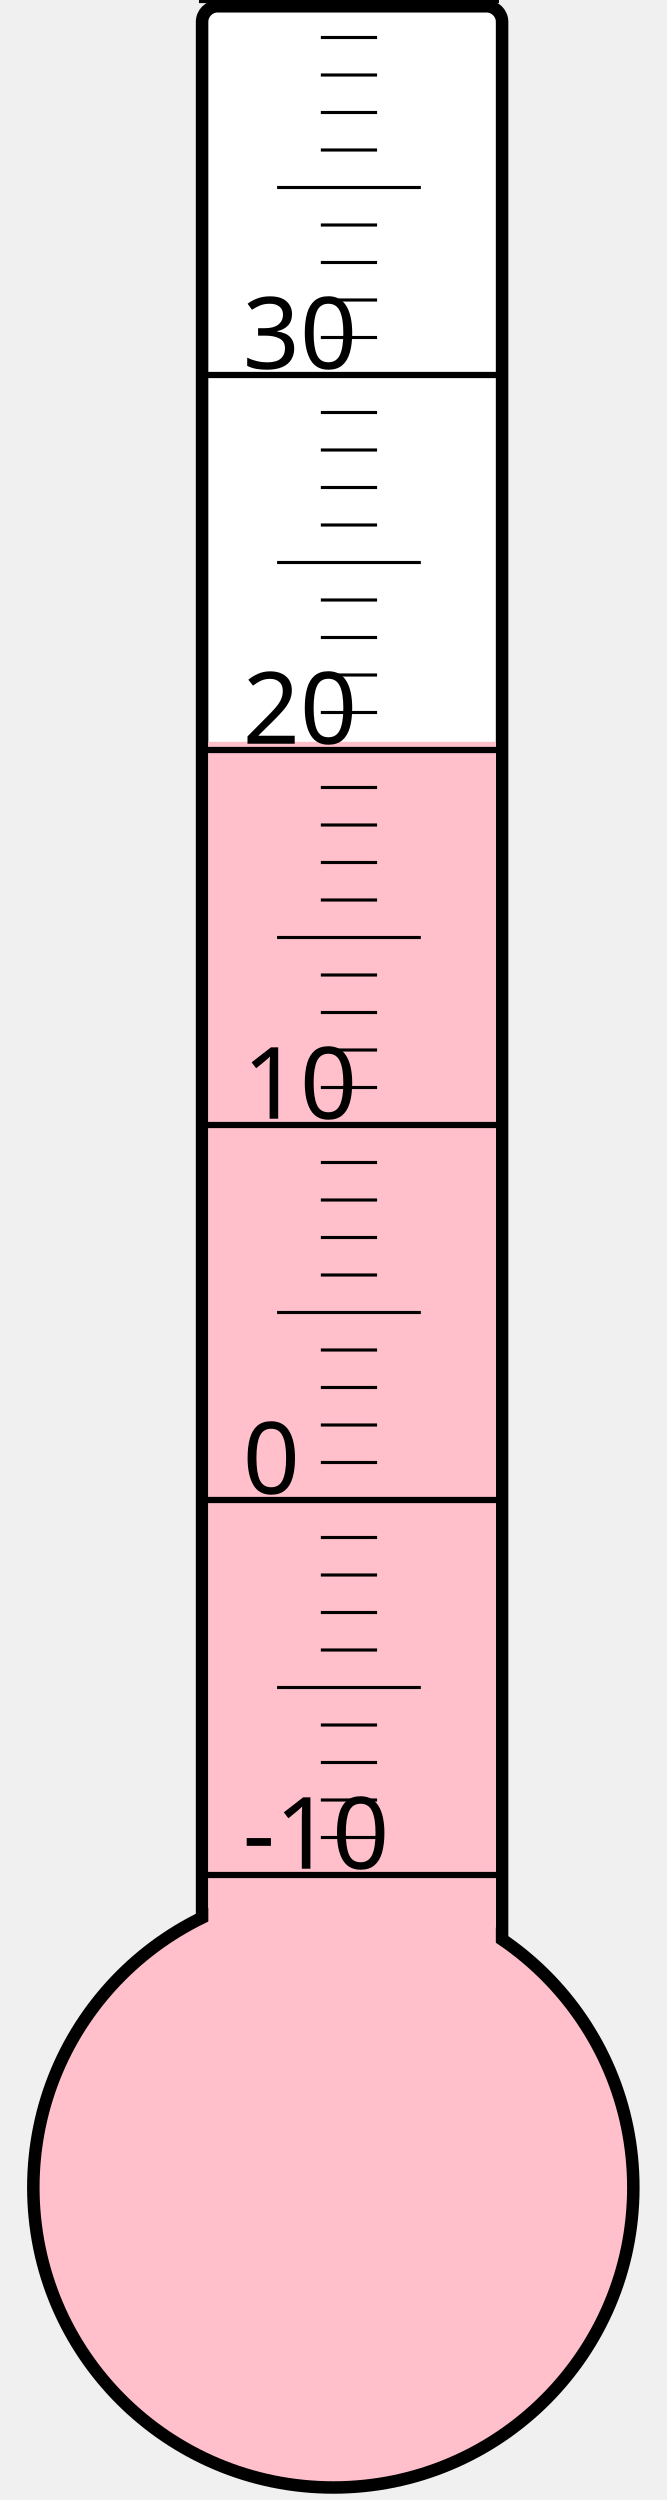
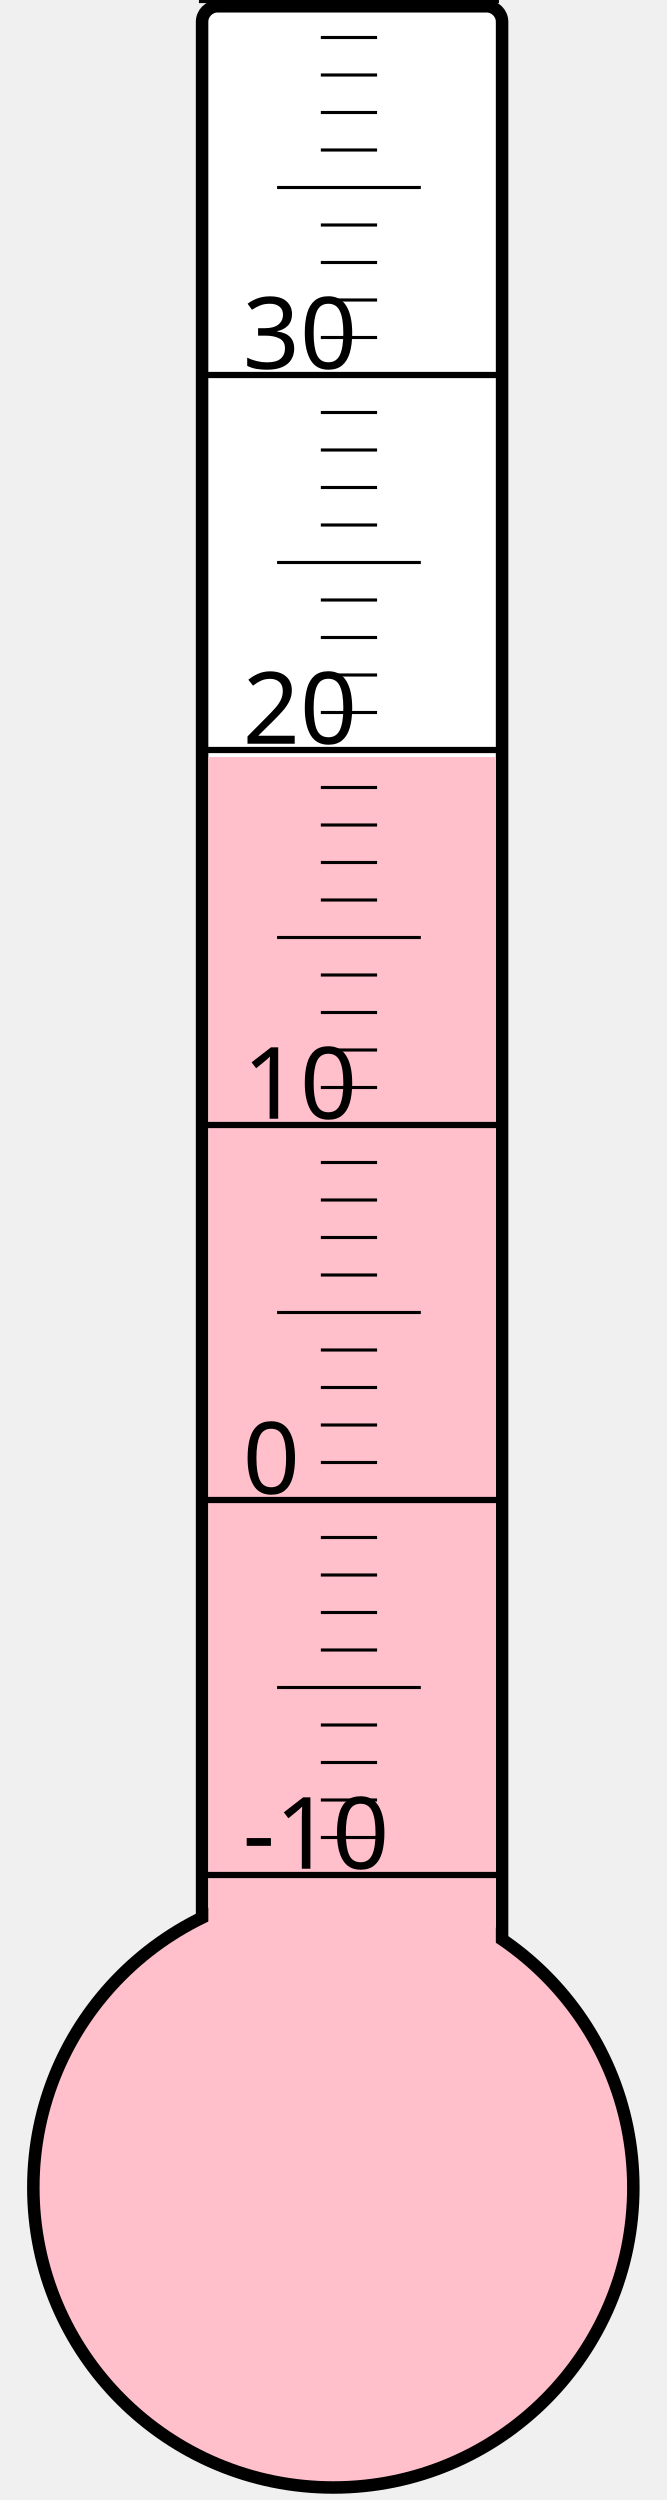
<svg xmlns="http://www.w3.org/2000/svg" width="40px" height="150px" viewBox="0 0 200 800">
  <rect width="200" height="800" x="0" y="0" style="fill: #ffffeb; fill-opacity: 0;" />
  <rect width="96" height="680" x="58" y="2" rx="5" ry="5" style="fill: white; fill-opacity: 1; stroke: black; stroke-width: 4;" />
  <circle cx="100" cy="700" r="96" style="fill: pink; stroke: black; stroke-width: 4;" />
-   <rect width="92" height="462.625" x="60" y="237.375" style="fill: pink; fill-opacity: 1; stroke-width: 0;" />
+   <rect width="92" height="457.75" x="60" y="242.25" style="fill: pink; fill-opacity: 1; stroke-width: 0;" />
  <text x="71" y="598" style="font-family: sans-serif; font-size: 24pt;">-10</text>
  <text x="71" y="478" style="font-family: sans-serif; font-size: 24pt;">0</text>
  <text x="71" y="358" style="font-family: sans-serif; font-size: 24pt;">10</text>
  <text x="71" y="238" style="font-family: sans-serif; font-size: 24pt;">20</text>
  <text x="71" y="118" style="font-family: sans-serif; font-size: 24pt;">30</text>
  <g style="stroke: black;">
    <line x1="57" y1="600" x2="153" y2="600" style="stroke-width: 2;" />
    <line x1="96" y1="588" x2="114" y2="588" style="stroke-width: 1;" />
    <line x1="96" y1="576" x2="114" y2="576" style="stroke-width: 1;" />
    <line x1="96" y1="564" x2="114" y2="564" style="stroke-width: 1;" />
    <line x1="96" y1="552" x2="114" y2="552" style="stroke-width: 1;" />
    <line x1="82" y1="540" x2="128" y2="540" style="stroke-width: 1;" />
    <line x1="96" y1="528" x2="114" y2="528" style="stroke-width: 1;" />
    <line x1="96" y1="516" x2="114" y2="516" style="stroke-width: 1;" />
    <line x1="96" y1="504" x2="114" y2="504" style="stroke-width: 1;" />
    <line x1="96" y1="492" x2="114" y2="492" style="stroke-width: 1;" />
    <line x1="57" y1="480" x2="153" y2="480" style="stroke-width: 2;" />
    <line x1="96" y1="468" x2="114" y2="468" style="stroke-width: 1;" />
    <line x1="96" y1="456" x2="114" y2="456" style="stroke-width: 1;" />
    <line x1="96" y1="444" x2="114" y2="444" style="stroke-width: 1;" />
    <line x1="96" y1="432" x2="114" y2="432" style="stroke-width: 1;" />
    <line x1="82" y1="420" x2="128" y2="420" style="stroke-width: 1;" />
    <line x1="96" y1="408" x2="114" y2="408" style="stroke-width: 1;" />
    <line x1="96" y1="396" x2="114" y2="396" style="stroke-width: 1;" />
    <line x1="96" y1="384" x2="114" y2="384" style="stroke-width: 1;" />
    <line x1="96" y1="372" x2="114" y2="372" style="stroke-width: 1;" />
    <line x1="57" y1="360" x2="153" y2="360" style="stroke-width: 2;" />
    <line x1="96" y1="348" x2="114" y2="348" style="stroke-width: 1;" />
    <line x1="96" y1="336" x2="114" y2="336" style="stroke-width: 1;" />
    <line x1="96" y1="324" x2="114" y2="324" style="stroke-width: 1;" />
    <line x1="96" y1="312" x2="114" y2="312" style="stroke-width: 1;" />
    <line x1="82" y1="300" x2="128" y2="300" style="stroke-width: 1;" />
    <line x1="96" y1="288" x2="114" y2="288" style="stroke-width: 1;" />
    <line x1="96" y1="276" x2="114" y2="276" style="stroke-width: 1;" />
    <line x1="96" y1="264" x2="114" y2="264" style="stroke-width: 1;" />
    <line x1="96" y1="252" x2="114" y2="252" style="stroke-width: 1;" />
    <line x1="57" y1="240" x2="153" y2="240" style="stroke-width: 2;" />
    <line x1="96" y1="228" x2="114" y2="228" style="stroke-width: 1;" />
    <line x1="96" y1="216" x2="114" y2="216" style="stroke-width: 1;" />
    <line x1="96" y1="204" x2="114" y2="204" style="stroke-width: 1;" />
    <line x1="96" y1="192" x2="114" y2="192" style="stroke-width: 1;" />
    <line x1="82" y1="180" x2="128" y2="180" style="stroke-width: 1;" />
    <line x1="96" y1="168" x2="114" y2="168" style="stroke-width: 1;" />
    <line x1="96" y1="156" x2="114" y2="156" style="stroke-width: 1;" />
    <line x1="96" y1="144" x2="114" y2="144" style="stroke-width: 1;" />
    <line x1="96" y1="132" x2="114" y2="132" style="stroke-width: 1;" />
    <line x1="57" y1="120" x2="153" y2="120" style="stroke-width: 2;" />
    <line x1="96" y1="108" x2="114" y2="108" style="stroke-width: 1;" />
    <line x1="96" y1="96" x2="114" y2="96" style="stroke-width: 1;" />
    <line x1="96" y1="84" x2="114" y2="84" style="stroke-width: 1;" />
    <line x1="96" y1="72" x2="114" y2="72" style="stroke-width: 1;" />
    <line x1="82" y1="60" x2="128" y2="60" style="stroke-width: 1;" />
    <line x1="96" y1="48" x2="114" y2="48" style="stroke-width: 1;" />
    <line x1="96" y1="36" x2="114" y2="36" style="stroke-width: 1;" />
    <line x1="96" y1="24" x2="114" y2="24" style="stroke-width: 1;" />
    <line x1="96" y1="12" x2="114" y2="12" style="stroke-width: 1;" />
    <line x1="57" y1="0" x2="153" y2="0" style="stroke-width: 2;" />
  </g>
</svg>
